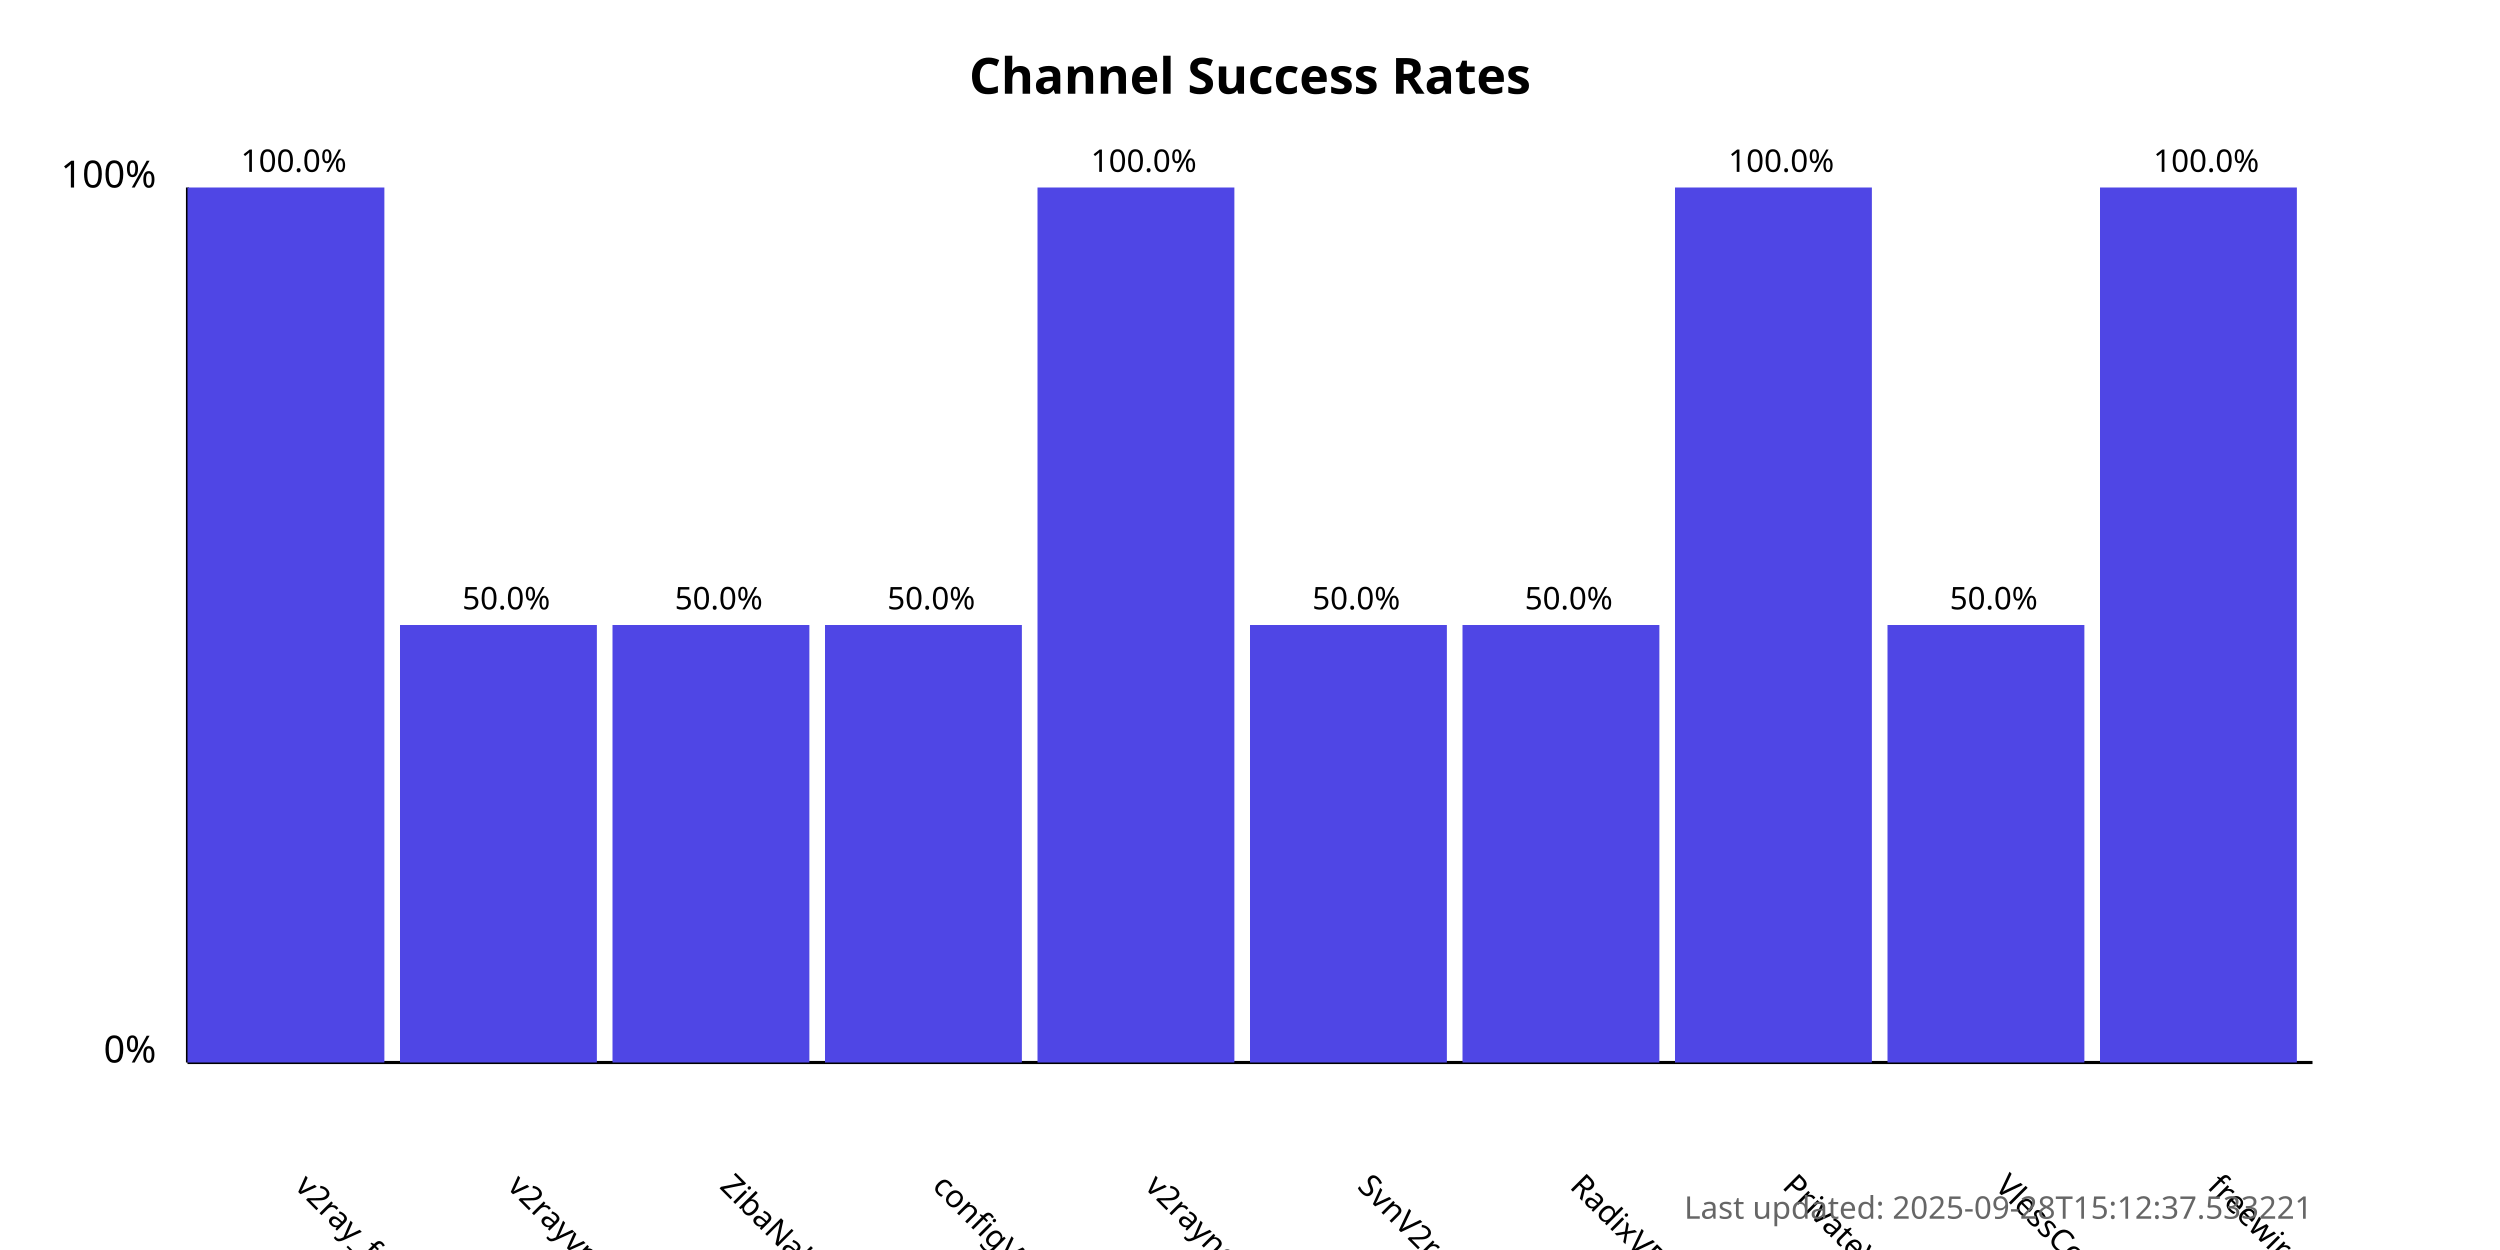
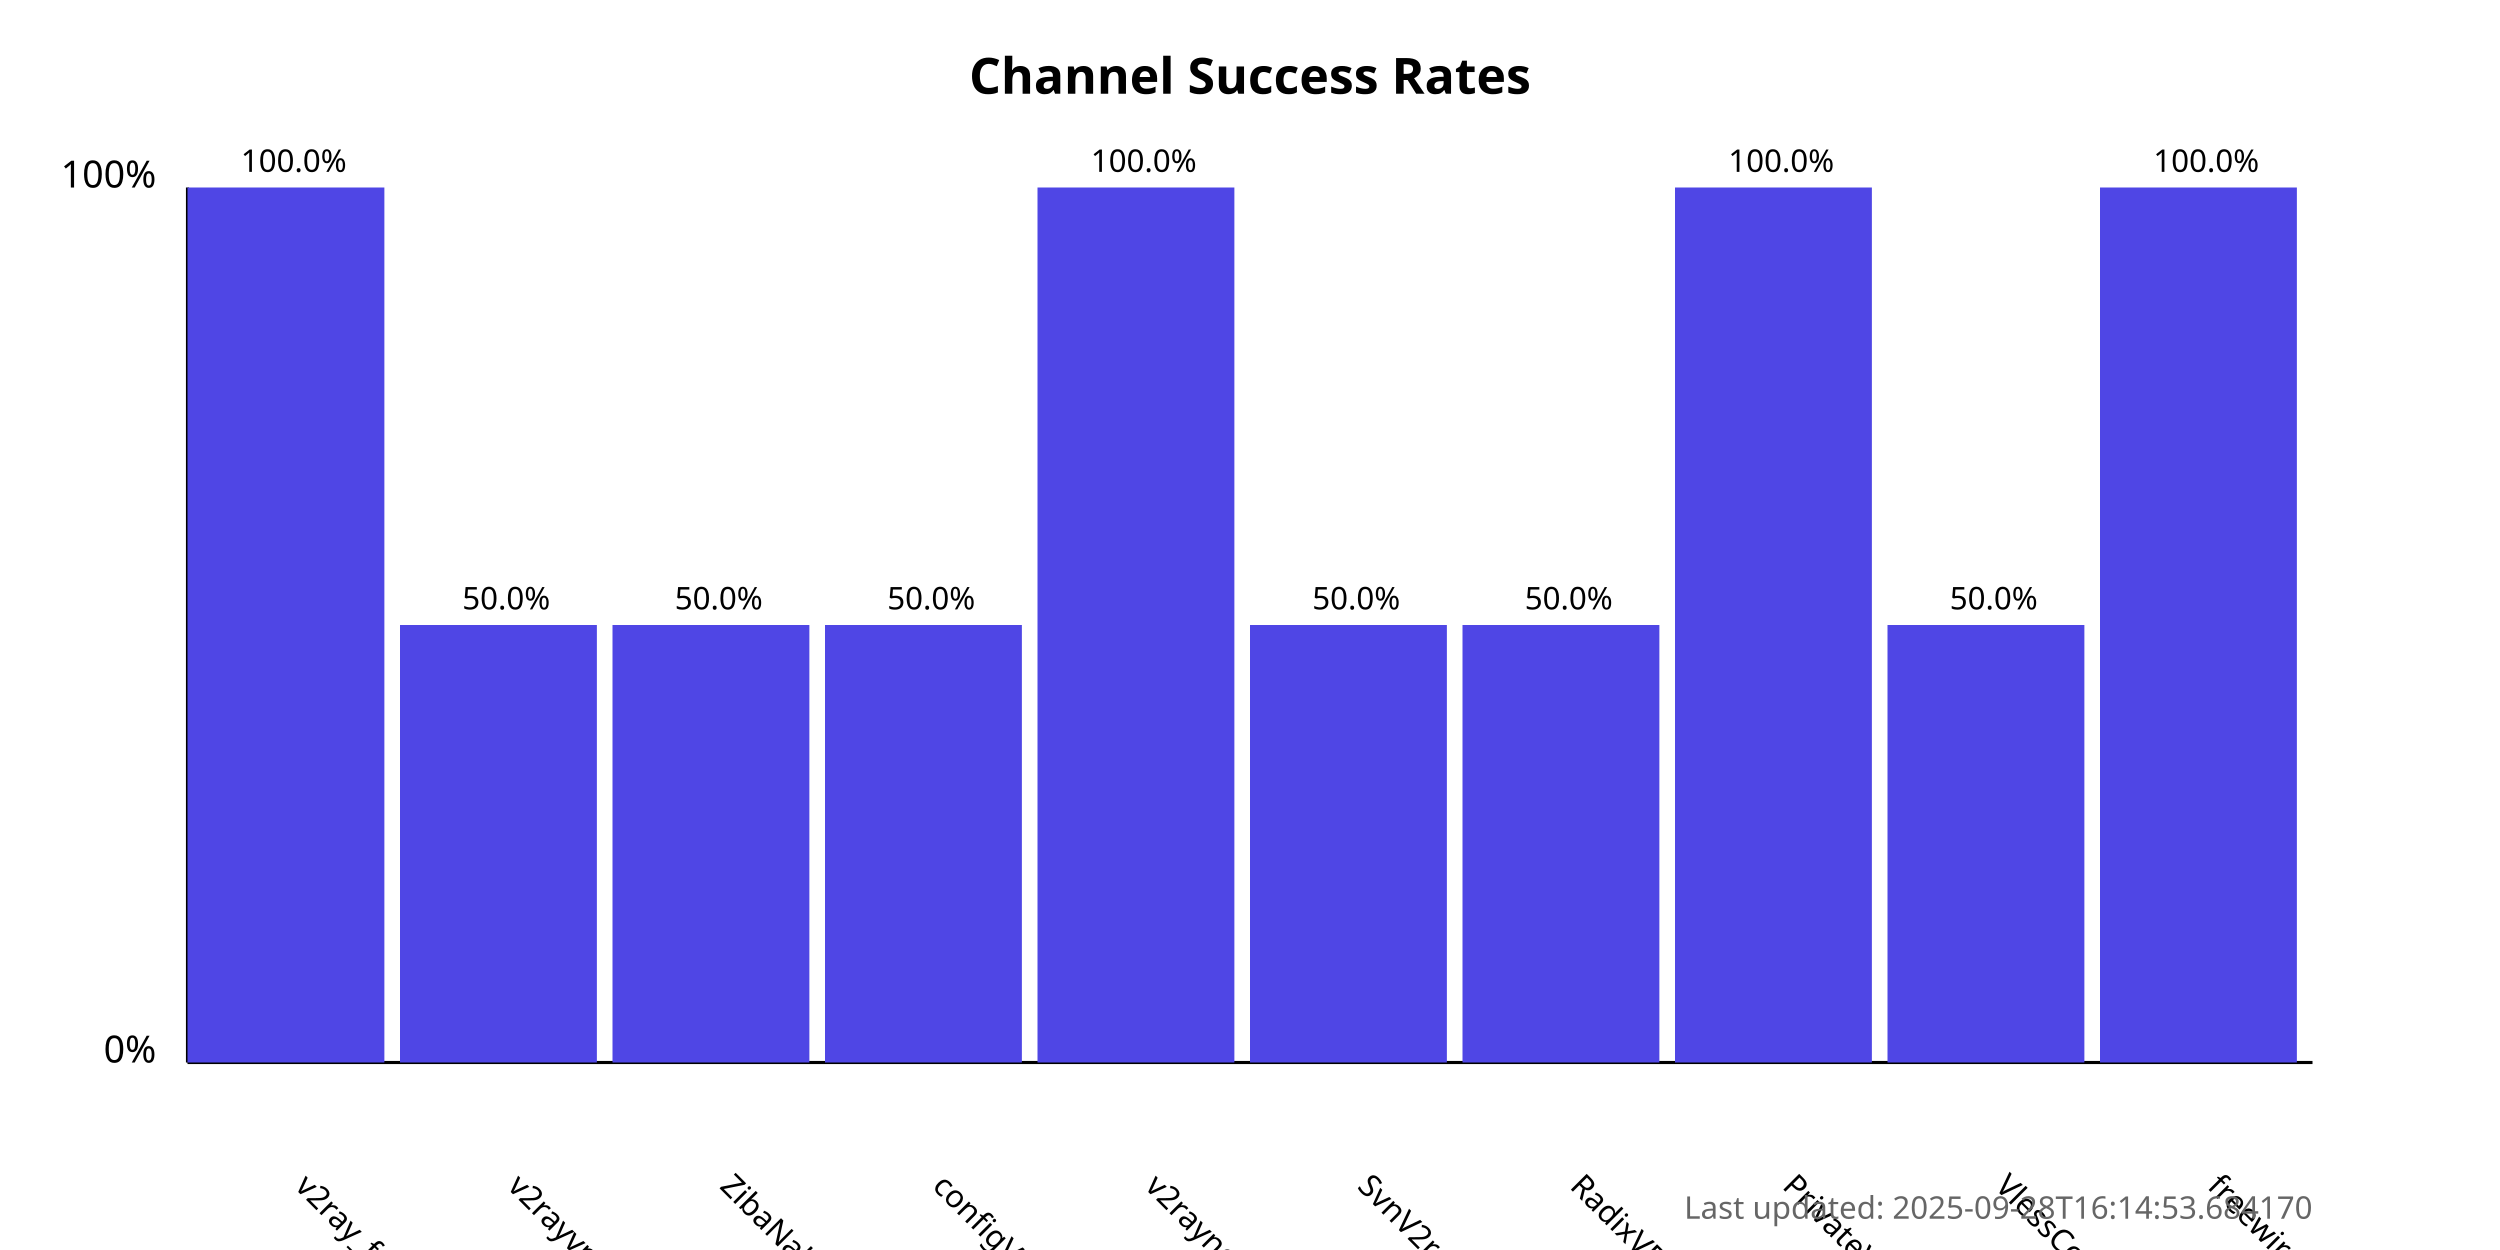
<svg xmlns="http://www.w3.org/2000/svg" width="800" height="400">
  <style>
            .chart-title { font: bold 16px sans-serif; }
            .axis-label { font: 12px sans-serif; }
            .tick-label { font: 10px sans-serif; }
            .bar { fill: #4f46e5; }
            .bar:hover { fill: #6366f1; }
            .timestamp { font: 10px sans-serif; fill: #666; }
        </style>
  <text x="400.0" y="30" text-anchor="middle" class="chart-title">
            Channel Success Rates
        </text>
  <line x1="60" y1="340" x2="60" y2="60" stroke="black" stroke-width="1" />
  <line x1="60" y1="340" x2="740" y2="340" stroke="black" stroke-width="1" />
  <text x="50" y="340" text-anchor="end" class="axis-label">0%</text>
  <text x="50" y="60" text-anchor="end" class="axis-label">100%</text>
  <g>
    <rect x="60" y="60.0" width="63.0" height="280.0" class="bar" />
    <text x="94.0" y="380" transform="rotate(45, 94.0, 380)" text-anchor="start" class="tick-label">
                v2ray_free_conf
            </text>
    <text x="94.0" y="55.0" text-anchor="middle" class="tick-label">
                100.0%
            </text>
  </g>
  <g>
    <rect x="128.0" y="200.0" width="63.0" height="140.0" class="bar" />
    <text x="162.0" y="380" transform="rotate(45, 162.0, 380)" text-anchor="start" class="tick-label">
                v2rayvpno
            </text>
    <text x="162.0" y="195.0" text-anchor="middle" class="tick-label">
                50.0%
            </text>
  </g>
  <g>
    <rect x="196.0" y="200.0" width="63.0" height="140.0" class="bar" />
    <text x="230.0" y="380" transform="rotate(45, 230.0, 380)" text-anchor="start" class="tick-label">
                ZibaNabz
            </text>
    <text x="230.0" y="195.0" text-anchor="middle" class="tick-label">
                50.0%
            </text>
  </g>
  <g>
    <rect x="264.0" y="200.0" width="63.0" height="140.0" class="bar" />
    <text x="298.0" y="380" transform="rotate(45, 298.0, 380)" text-anchor="start" class="tick-label">
                configV2rayForFree
            </text>
    <text x="298.0" y="195.0" text-anchor="middle" class="tick-label">
                50.0%
            </text>
  </g>
  <g>
    <rect x="332.0" y="60.0" width="63.0" height="280.0" class="bar" />
    <text x="366.0" y="380" transform="rotate(45, 366.0, 380)" text-anchor="start" class="tick-label">
                v2rayngvpn
            </text>
    <text x="366.0" y="55.0" text-anchor="middle" class="tick-label">
                100.0%
            </text>
  </g>
  <g>
    <rect x="400.0" y="200.0" width="63.0" height="140.0" class="bar" />
    <text x="434.0" y="380" transform="rotate(45, 434.0, 380)" text-anchor="start" class="tick-label">
                SvnV2ray
            </text>
    <text x="434.0" y="195.0" text-anchor="middle" class="tick-label">
                50.0%
            </text>
  </g>
  <g>
    <rect x="468.0" y="200.0" width="63.0" height="140.0" class="bar" />
    <text x="502.0" y="380" transform="rotate(45, 502.0, 380)" text-anchor="start" class="tick-label">
                RadixVPN
            </text>
    <text x="502.0" y="195.0" text-anchor="middle" class="tick-label">
                50.0%
            </text>
  </g>
  <g>
    <rect x="536.0" y="60.0" width="63.0" height="280.0" class="bar" />
    <text x="570.0" y="380" transform="rotate(45, 570.0, 380)" text-anchor="start" class="tick-label">
                PrivateVPNs
            </text>
    <text x="570.0" y="55.0" text-anchor="middle" class="tick-label">
                100.0%
            </text>
  </g>
  <g>
    <rect x="604.0" y="200.0" width="63.0" height="140.0" class="bar" />
    <text x="638.0" y="380" transform="rotate(45, 638.0, 380)" text-anchor="start" class="tick-label">
                VlessConfig
            </text>
    <text x="638.0" y="195.0" text-anchor="middle" class="tick-label">
                50.0%
            </text>
  </g>
  <g>
    <rect x="672.0" y="60.0" width="63.0" height="280.0" class="bar" />
    <text x="706.0" y="380" transform="rotate(45, 706.0, 380)" text-anchor="start" class="tick-label">
                freewireguard
            </text>
    <text x="706.0" y="55.0" text-anchor="middle" class="tick-label">
                100.0%
            </text>
  </g>
  <text x="740" y="390" text-anchor="end" class="timestamp">
-             Last updated: 2025-09-28T15:12:37.533221
+             Last updated: 2025-09-28T16:14:53.684170
        </text>
</svg>
